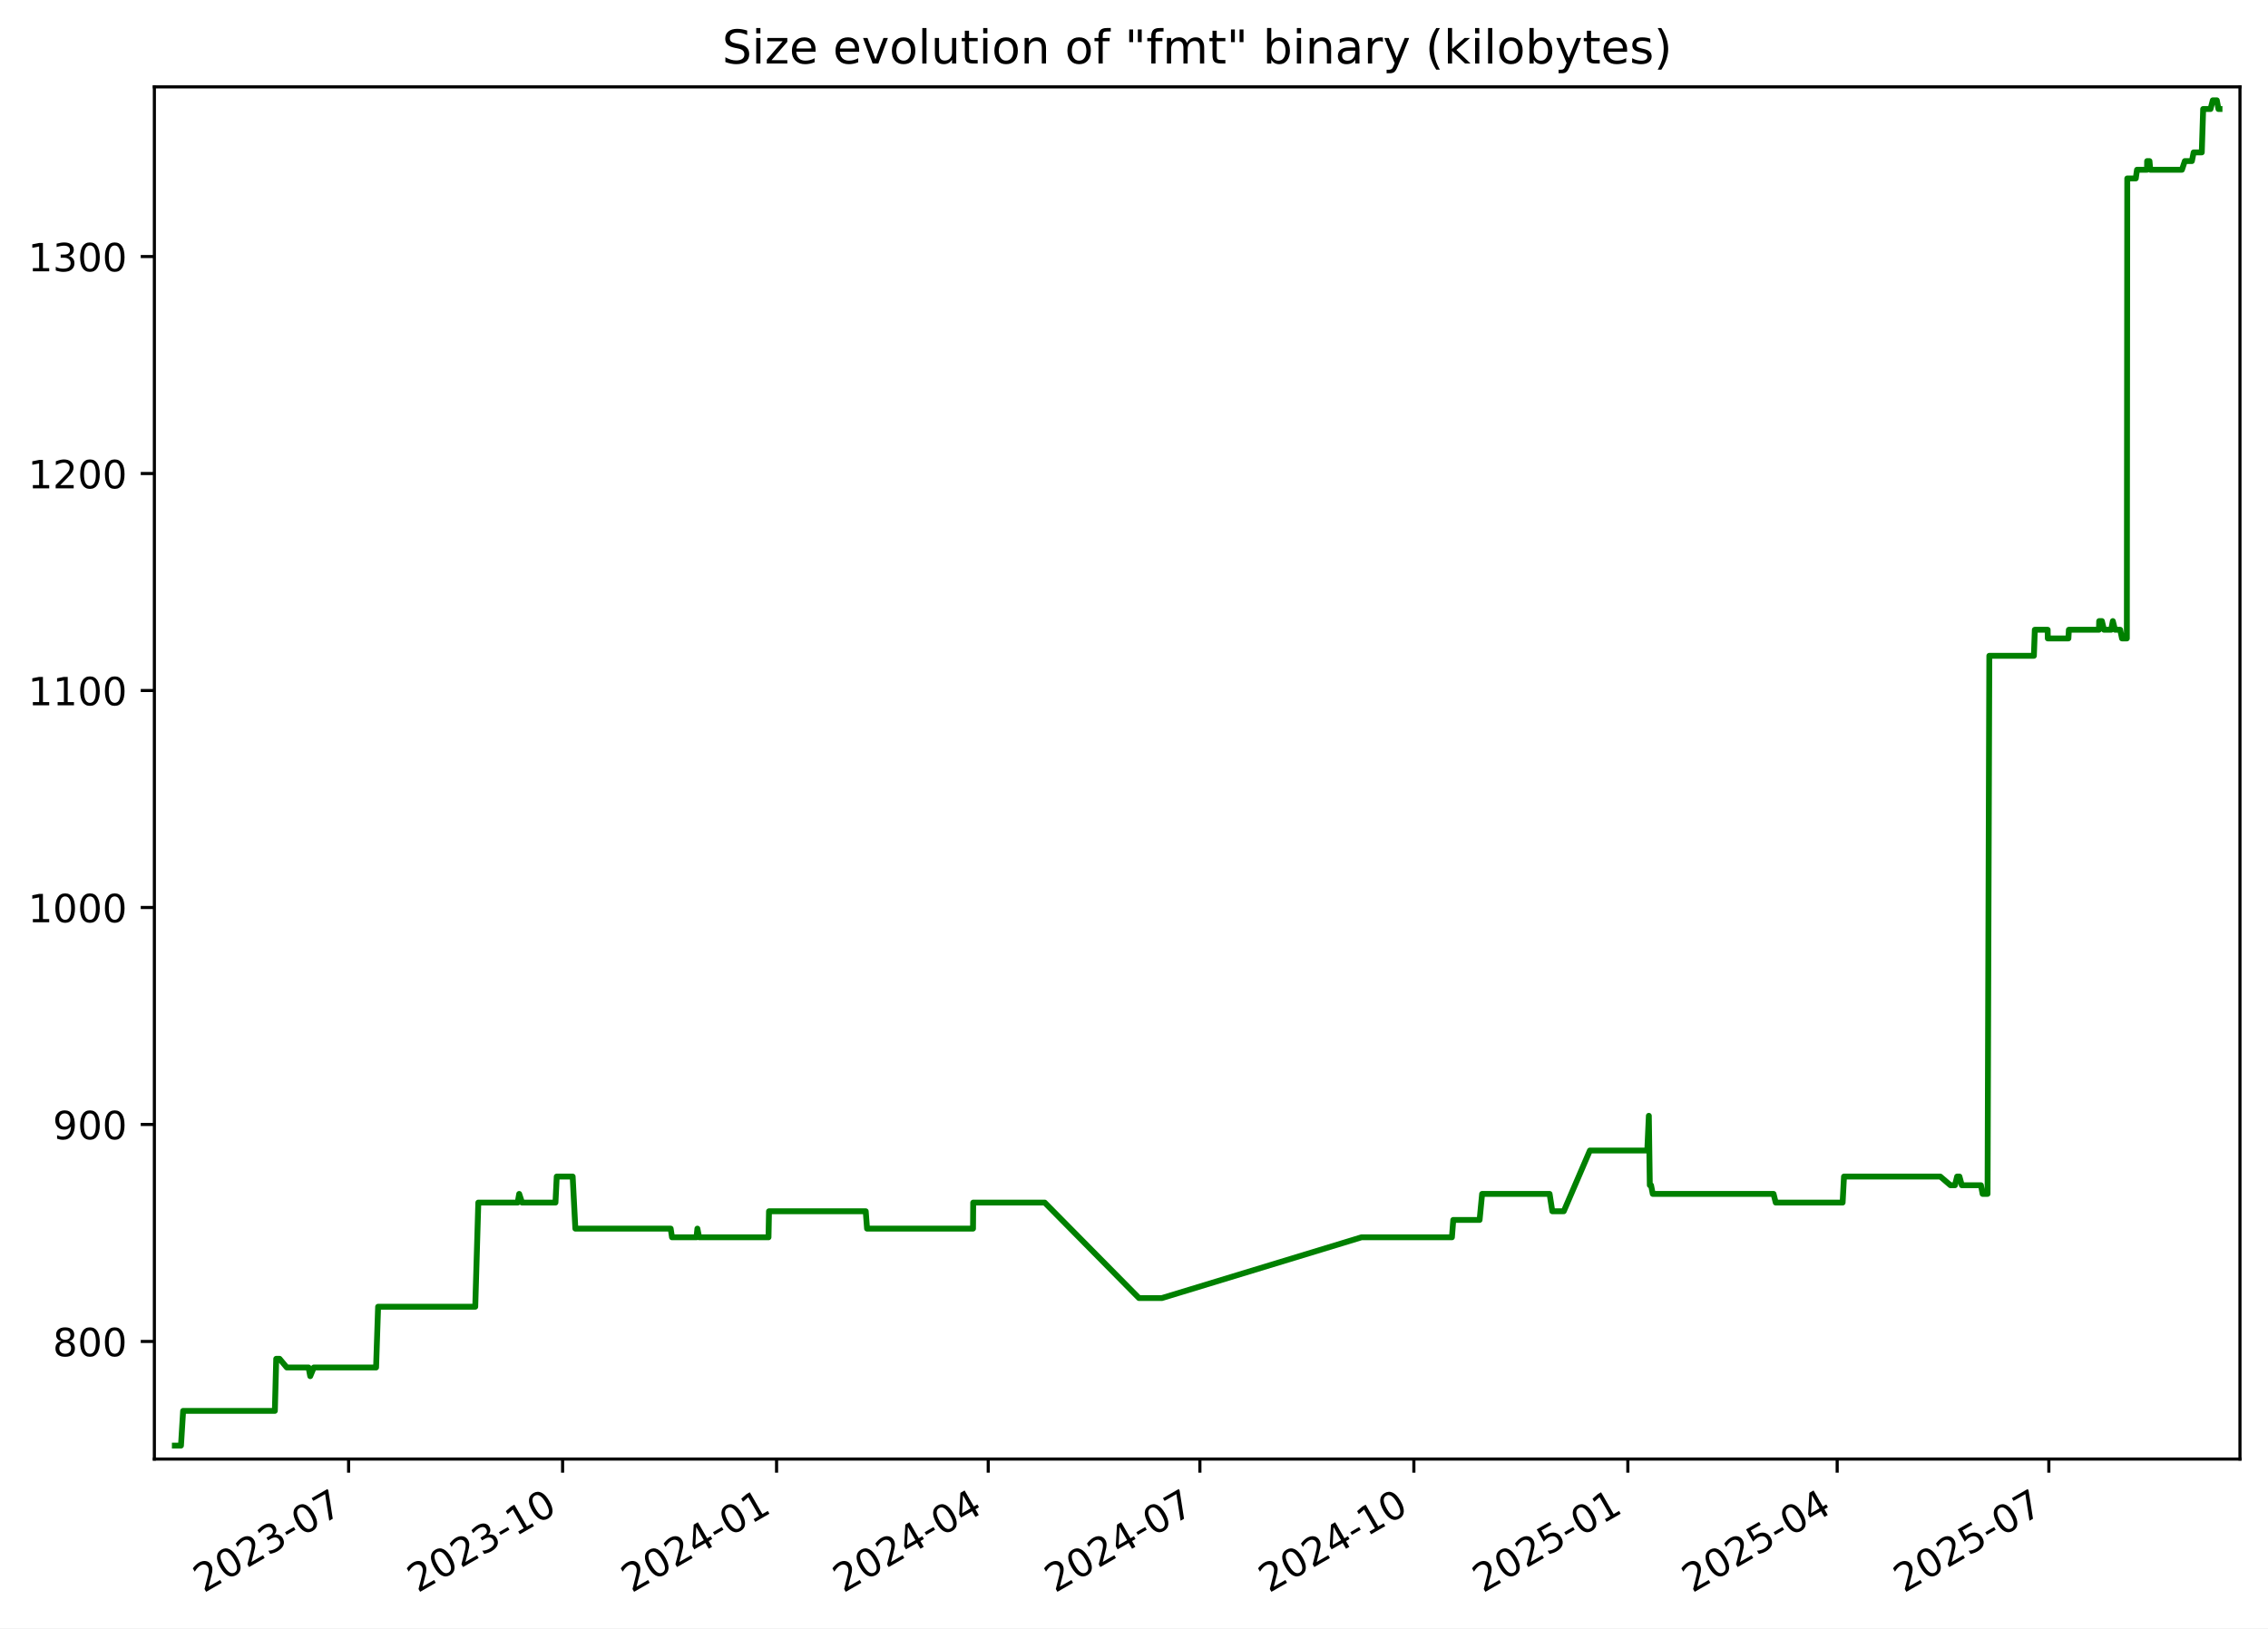
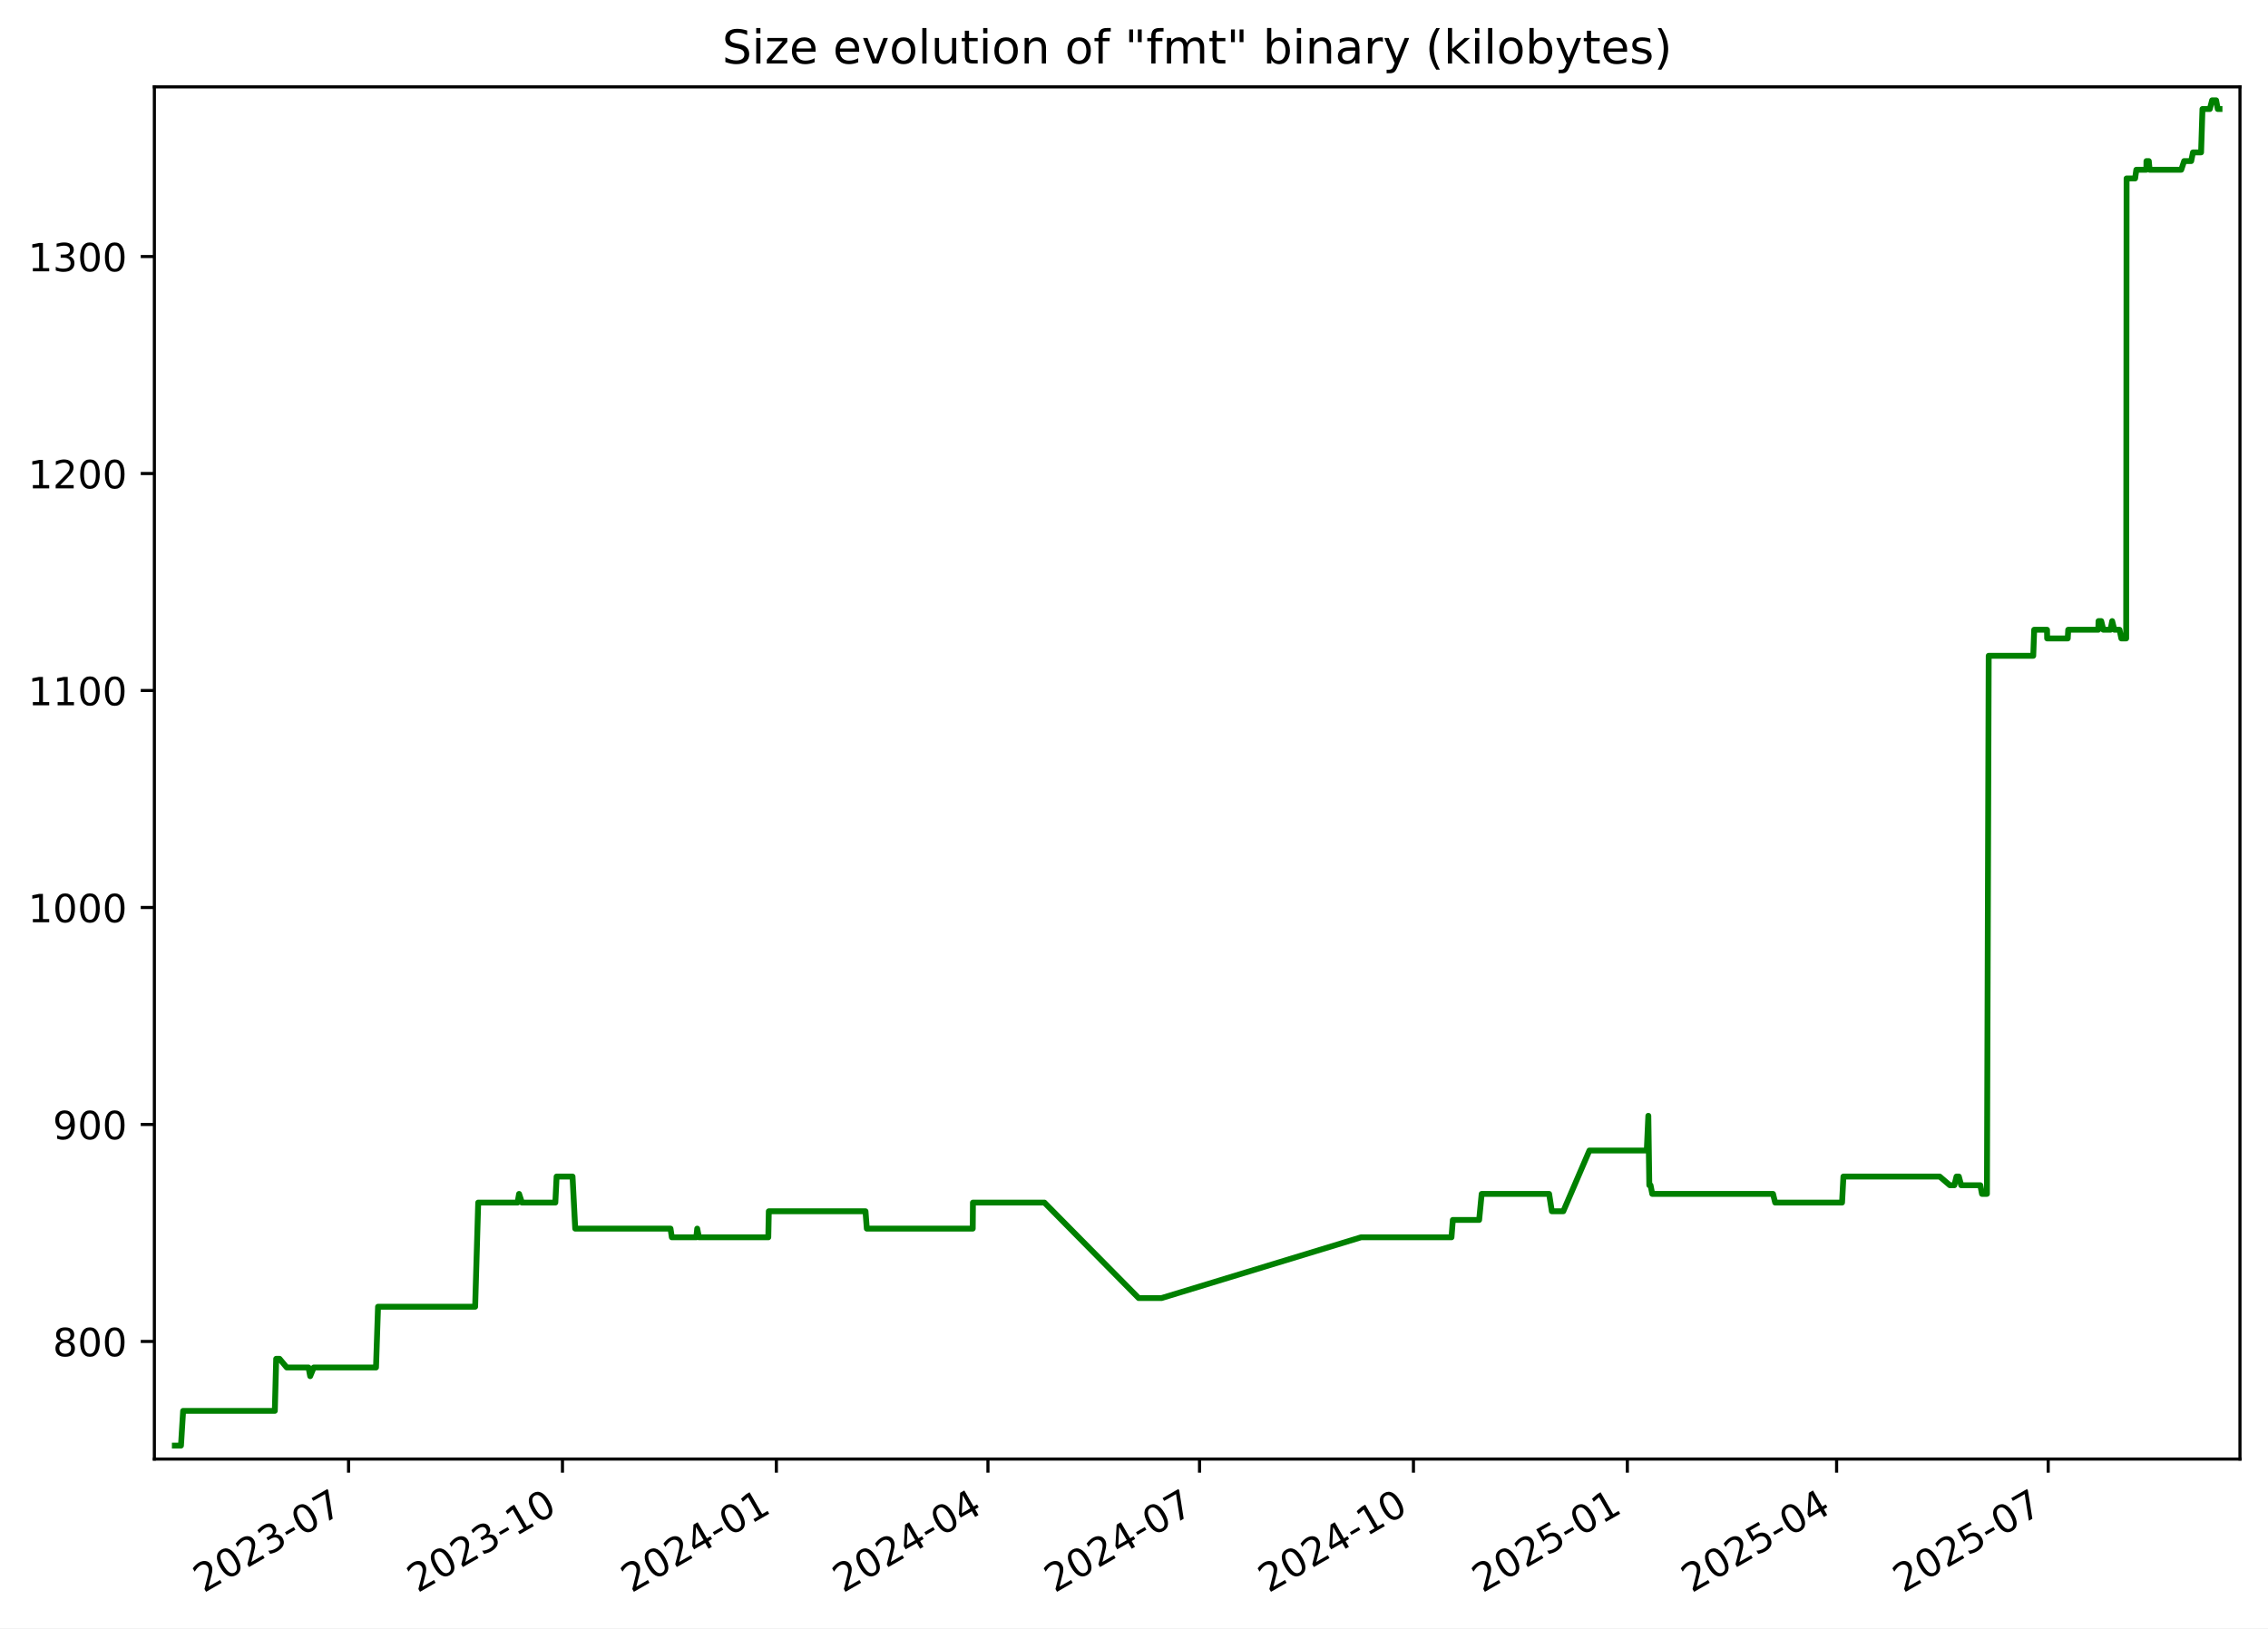
<svg xmlns="http://www.w3.org/2000/svg" xmlns:xlink="http://www.w3.org/1999/xlink" width="582.53pt" height="418.303pt" viewBox="0 0 582.53 418.303" version="1.1">
  <defs>
    <style type="text/css">*{stroke-linejoin: round; stroke-linecap: butt}</style>
  </defs>
  <g id="figure_1">
    <g id="patch_1">
      <path d="M -0 418.303  L 582.53 418.303  L 582.53 0  L -0 0  z " style="fill: #ffffff" />
    </g>
    <g id="axes_1">
      <g id="patch_2">
        <path d="M 39.65 374.83  L 575.33 374.83  L 575.33 22.318  L 39.65 22.318  z " style="fill: #ffffff" />
      </g>
      <g id="matplotlib.axis_1">
        <g id="xtick_1">
          <g id="line2d_1">
            <defs>
-               <path id="mb33309cbc9" d="M 0 0  L 0 3.5  " style="stroke: #000000; stroke-width: 0.8" />
+               <path id="m1c818de90d" d="M 0 0  L 0 3.5  " style="stroke: #000000; stroke-width: 0.8" />
            </defs>
            <g>
-               <use xlink:href="#mb33309cbc9" x="89.54" y="374.83" style="stroke: #000000; stroke-width: 0.8" />
+               <use xlink:href="#m1c818de90d" x="89.525" y="374.83" style="stroke: #000000; stroke-width: 0.8" />
            </g>
          </g>
          <g id="text_1">
-             <g transform="translate(52.31508 409.302) rotate(-30) scale(0.1 -0.1)">
+             <g transform="translate(52.29976 409.302) rotate(-30) scale(0.1 -0.1)">
              <defs>
                <path id="DejaVuSans-32" d="M 1228 531  L 3431 531  L 3431 0  L 469 0  L 469 531  Q 828 903 1448 1529  Q 2069 2156 2228 2338  Q 2531 2678 2651 2914  Q 2772 3150 2772 3378  Q 2772 3750 2511 3984  Q 2250 4219 1831 4219  Q 1534 4219 1204 4116  Q 875 4013 500 3803  L 500 4441  Q 881 4594 1212 4672  Q 1544 4750 1819 4750  Q 2544 4750 2975 4387  Q 3406 4025 3406 3419  Q 3406 3131 3298 2873  Q 3191 2616 2906 2266  Q 2828 2175 2409 1742  Q 1991 1309 1228 531  z " transform="scale(0.015625)" />
                <path id="DejaVuSans-30" d="M 2034 4250  Q 1547 4250 1301 3770  Q 1056 3291 1056 2328  Q 1056 1369 1301 889  Q 1547 409 2034 409  Q 2525 409 2770 889  Q 3016 1369 3016 2328  Q 3016 3291 2770 3770  Q 2525 4250 2034 4250  z M 2034 4750  Q 2819 4750 3233 4129  Q 3647 3509 3647 2328  Q 3647 1150 3233 529  Q 2819 -91 2034 -91  Q 1250 -91 836 529  Q 422 1150 422 2328  Q 422 3509 836 4129  Q 1250 4750 2034 4750  z " transform="scale(0.015625)" />
                <path id="DejaVuSans-33" d="M 2597 2516  Q 3050 2419 3304 2112  Q 3559 1806 3559 1356  Q 3559 666 3084 287  Q 2609 -91 1734 -91  Q 1441 -91 1130 -33  Q 819 25 488 141  L 488 750  Q 750 597 1062 519  Q 1375 441 1716 441  Q 2309 441 2620 675  Q 2931 909 2931 1356  Q 2931 1769 2642 2001  Q 2353 2234 1838 2234  L 1294 2234  L 1294 2753  L 1863 2753  Q 2328 2753 2575 2939  Q 2822 3125 2822 3475  Q 2822 3834 2567 4026  Q 2313 4219 1838 4219  Q 1578 4219 1281 4162  Q 984 4106 628 3988  L 628 4550  Q 988 4650 1302 4700  Q 1616 4750 1894 4750  Q 2613 4750 3031 4423  Q 3450 4097 3450 3541  Q 3450 3153 3228 2886  Q 3006 2619 2597 2516  z " transform="scale(0.015625)" />
                <path id="DejaVuSans-2d" d="M 313 2009  L 1997 2009  L 1997 1497  L 313 1497  L 313 2009  z " transform="scale(0.015625)" />
                <path id="DejaVuSans-37" d="M 525 4666  L 3525 4666  L 3525 4397  L 1831 0  L 1172 0  L 2766 4134  L 525 4134  L 525 4666  z " transform="scale(0.015625)" />
              </defs>
              <use xlink:href="#DejaVuSans-32" />
              <use xlink:href="#DejaVuSans-30" x="63.623" />
              <use xlink:href="#DejaVuSans-32" x="127.246" />
              <use xlink:href="#DejaVuSans-33" x="190.869" />
              <use xlink:href="#DejaVuSans-2d" x="254.492" />
              <use xlink:href="#DejaVuSans-30" x="290.576" />
              <use xlink:href="#DejaVuSans-37" x="354.199" />
            </g>
          </g>
        </g>
        <g id="xtick_2">
          <g id="line2d_2">
            <g>
-               <use xlink:href="#mb33309cbc9" x="144.501" y="374.83" style="stroke: #000000; stroke-width: 0.8" />
+               <use xlink:href="#m1c818de90d" x="144.467" y="374.83" style="stroke: #000000; stroke-width: 0.8" />
            </g>
          </g>
          <g id="text_2">
-             <g transform="translate(107.276 409.302) rotate(-30) scale(0.1 -0.1)">
+             <g transform="translate(107.2418 409.302) rotate(-30) scale(0.1 -0.1)">
              <defs>
                <path id="DejaVuSans-31" d="M 794 531  L 1825 531  L 1825 4091  L 703 3866  L 703 4441  L 1819 4666  L 2450 4666  L 2450 531  L 3481 531  L 3481 0  L 794 0  L 794 531  z " transform="scale(0.015625)" />
              </defs>
              <use xlink:href="#DejaVuSans-32" />
              <use xlink:href="#DejaVuSans-30" x="63.623" />
              <use xlink:href="#DejaVuSans-32" x="127.246" />
              <use xlink:href="#DejaVuSans-33" x="190.869" />
              <use xlink:href="#DejaVuSans-2d" x="254.492" />
              <use xlink:href="#DejaVuSans-31" x="290.576" />
              <use xlink:href="#DejaVuSans-30" x="354.199" />
            </g>
          </g>
        </g>
        <g id="xtick_3">
          <g id="line2d_3">
            <g>
-               <use xlink:href="#mb33309cbc9" x="199.462" y="374.83" style="stroke: #000000; stroke-width: 0.8" />
+               <use xlink:href="#m1c818de90d" x="199.409" y="374.83" style="stroke: #000000; stroke-width: 0.8" />
            </g>
          </g>
          <g id="text_3">
-             <g transform="translate(162.2368 409.302) rotate(-30) scale(0.1 -0.1)">
+             <g transform="translate(162.1838 409.302) rotate(-30) scale(0.1 -0.1)">
              <defs>
                <path id="DejaVuSans-34" d="M 2419 4116  L 825 1625  L 2419 1625  L 2419 4116  z M 2253 4666  L 3047 4666  L 3047 1625  L 3713 1625  L 3713 1100  L 3047 1100  L 3047 0  L 2419 0  L 2419 1100  L 313 1100  L 313 1709  L 2253 4666  z " transform="scale(0.015625)" />
              </defs>
              <use xlink:href="#DejaVuSans-32" />
              <use xlink:href="#DejaVuSans-30" x="63.623" />
              <use xlink:href="#DejaVuSans-32" x="127.246" />
              <use xlink:href="#DejaVuSans-34" x="190.869" />
              <use xlink:href="#DejaVuSans-2d" x="254.492" />
              <use xlink:href="#DejaVuSans-30" x="290.576" />
              <use xlink:href="#DejaVuSans-31" x="354.199" />
            </g>
          </g>
        </g>
        <g id="xtick_4">
          <g id="line2d_4">
            <g>
-               <use xlink:href="#mb33309cbc9" x="253.825" y="374.83" style="stroke: #000000; stroke-width: 0.8" />
+               <use xlink:href="#m1c818de90d" x="253.753" y="374.83" style="stroke: #000000; stroke-width: 0.8" />
            </g>
          </g>
          <g id="text_4">
-             <g transform="translate(216.6003 409.302) rotate(-30) scale(0.1 -0.1)">
+             <g transform="translate(216.5286 409.302) rotate(-30) scale(0.1 -0.1)">
              <use xlink:href="#DejaVuSans-32" />
              <use xlink:href="#DejaVuSans-30" x="63.623" />
              <use xlink:href="#DejaVuSans-32" x="127.246" />
              <use xlink:href="#DejaVuSans-34" x="190.869" />
              <use xlink:href="#DejaVuSans-2d" x="254.492" />
              <use xlink:href="#DejaVuSans-30" x="290.576" />
              <use xlink:href="#DejaVuSans-34" x="354.199" />
            </g>
          </g>
        </g>
        <g id="xtick_5">
          <g id="line2d_5">
            <g>
-               <use xlink:href="#mb33309cbc9" x="308.189" y="374.83" style="stroke: #000000; stroke-width: 0.8" />
+               <use xlink:href="#m1c818de90d" x="308.098" y="374.83" style="stroke: #000000; stroke-width: 0.8" />
            </g>
          </g>
          <g id="text_5">
-             <g transform="translate(270.9638 409.302) rotate(-30) scale(0.1 -0.1)">
+             <g transform="translate(270.8734 409.302) rotate(-30) scale(0.1 -0.1)">
              <use xlink:href="#DejaVuSans-32" />
              <use xlink:href="#DejaVuSans-30" x="63.623" />
              <use xlink:href="#DejaVuSans-32" x="127.246" />
              <use xlink:href="#DejaVuSans-34" x="190.869" />
              <use xlink:href="#DejaVuSans-2d" x="254.492" />
              <use xlink:href="#DejaVuSans-30" x="290.576" />
              <use xlink:href="#DejaVuSans-37" x="354.199" />
            </g>
          </g>
        </g>
        <g id="xtick_6">
          <g id="line2d_6">
            <g>
-               <use xlink:href="#mb33309cbc9" x="363.149" y="374.83" style="stroke: #000000; stroke-width: 0.8" />
+               <use xlink:href="#m1c818de90d" x="363.04" y="374.83" style="stroke: #000000; stroke-width: 0.8" />
            </g>
          </g>
          <g id="text_6">
-             <g transform="translate(325.9247 409.302) rotate(-30) scale(0.1 -0.1)">
+             <g transform="translate(325.8154 409.302) rotate(-30) scale(0.1 -0.1)">
              <use xlink:href="#DejaVuSans-32" />
              <use xlink:href="#DejaVuSans-30" x="63.623" />
              <use xlink:href="#DejaVuSans-32" x="127.246" />
              <use xlink:href="#DejaVuSans-34" x="190.869" />
              <use xlink:href="#DejaVuSans-2d" x="254.492" />
              <use xlink:href="#DejaVuSans-31" x="290.576" />
              <use xlink:href="#DejaVuSans-30" x="354.199" />
            </g>
          </g>
        </g>
        <g id="xtick_7">
          <g id="line2d_7">
            <g>
-               <use xlink:href="#mb33309cbc9" x="418.11" y="374.83" style="stroke: #000000; stroke-width: 0.8" />
+               <use xlink:href="#m1c818de90d" x="417.982" y="374.83" style="stroke: #000000; stroke-width: 0.8" />
            </g>
          </g>
          <g id="text_7">
-             <g transform="translate(380.8856 409.302) rotate(-30) scale(0.1 -0.1)">
+             <g transform="translate(380.7574 409.302) rotate(-30) scale(0.1 -0.1)">
              <defs>
                <path id="DejaVuSans-35" d="M 691 4666  L 3169 4666  L 3169 4134  L 1269 4134  L 1269 2991  Q 1406 3038 1543 3061  Q 1681 3084 1819 3084  Q 2600 3084 3056 2656  Q 3513 2228 3513 1497  Q 3513 744 3044 326  Q 2575 -91 1722 -91  Q 1428 -91 1123 -41  Q 819 9 494 109  L 494 744  Q 775 591 1075 516  Q 1375 441 1709 441  Q 2250 441 2565 725  Q 2881 1009 2881 1497  Q 2881 1984 2565 2268  Q 2250 2553 1709 2553  Q 1456 2553 1204 2497  Q 953 2441 691 2322  L 691 4666  z " transform="scale(0.015625)" />
              </defs>
              <use xlink:href="#DejaVuSans-32" />
              <use xlink:href="#DejaVuSans-30" x="63.623" />
              <use xlink:href="#DejaVuSans-32" x="127.246" />
              <use xlink:href="#DejaVuSans-35" x="190.869" />
              <use xlink:href="#DejaVuSans-2d" x="254.492" />
              <use xlink:href="#DejaVuSans-30" x="290.576" />
              <use xlink:href="#DejaVuSans-31" x="354.199" />
            </g>
          </g>
        </g>
        <g id="xtick_8">
          <g id="line2d_8">
            <g>
-               <use xlink:href="#mb33309cbc9" x="471.876" y="374.83" style="stroke: #000000; stroke-width: 0.8" />
+               <use xlink:href="#m1c818de90d" x="471.73" y="374.83" style="stroke: #000000; stroke-width: 0.8" />
            </g>
          </g>
          <g id="text_8">
-             <g transform="translate(434.6516 409.302) rotate(-30) scale(0.1 -0.1)">
+             <g transform="translate(434.5051 409.302) rotate(-30) scale(0.1 -0.1)">
              <use xlink:href="#DejaVuSans-32" />
              <use xlink:href="#DejaVuSans-30" x="63.623" />
              <use xlink:href="#DejaVuSans-32" x="127.246" />
              <use xlink:href="#DejaVuSans-35" x="190.869" />
              <use xlink:href="#DejaVuSans-2d" x="254.492" />
              <use xlink:href="#DejaVuSans-30" x="290.576" />
              <use xlink:href="#DejaVuSans-34" x="354.199" />
            </g>
          </g>
        </g>
        <g id="xtick_9">
          <g id="line2d_9">
            <g>
-               <use xlink:href="#mb33309cbc9" x="526.24" y="374.83" style="stroke: #000000; stroke-width: 0.8" />
+               <use xlink:href="#m1c818de90d" x="526.075" y="374.83" style="stroke: #000000; stroke-width: 0.8" />
            </g>
          </g>
          <g id="text_9">
-             <g transform="translate(489.0151 409.302) rotate(-30) scale(0.1 -0.1)">
+             <g transform="translate(488.8499 409.302) rotate(-30) scale(0.1 -0.1)">
              <use xlink:href="#DejaVuSans-32" />
              <use xlink:href="#DejaVuSans-30" x="63.623" />
              <use xlink:href="#DejaVuSans-32" x="127.246" />
              <use xlink:href="#DejaVuSans-35" x="190.869" />
              <use xlink:href="#DejaVuSans-2d" x="254.492" />
              <use xlink:href="#DejaVuSans-30" x="290.576" />
              <use xlink:href="#DejaVuSans-37" x="354.199" />
            </g>
          </g>
        </g>
      </g>
      <g id="matplotlib.axis_2">
        <g id="ytick_1">
          <g id="line2d_10">
            <defs>
-               <path id="m033503d293" d="M 0 0  L -3.5 0  " style="stroke: #000000; stroke-width: 0.8" />
+               <path id="me1a05e4721" d="M 0 0  L -3.5 0  " style="stroke: #000000; stroke-width: 0.8" />
            </defs>
            <g>
-               <use xlink:href="#m033503d293" x="39.65" y="344.618" style="stroke: #000000; stroke-width: 0.8" />
+               <use xlink:href="#me1a05e4721" x="39.65" y="344.618" style="stroke: #000000; stroke-width: 0.8" />
            </g>
          </g>
          <g id="text_10">
            <g transform="translate(13.5625 348.4172) scale(0.1 -0.1)">
              <defs>
                <path id="DejaVuSans-38" d="M 2034 2216  Q 1584 2216 1326 1975  Q 1069 1734 1069 1313  Q 1069 891 1326 650  Q 1584 409 2034 409  Q 2484 409 2743 651  Q 3003 894 3003 1313  Q 3003 1734 2745 1975  Q 2488 2216 2034 2216  z M 1403 2484  Q 997 2584 770 2862  Q 544 3141 544 3541  Q 544 4100 942 4425  Q 1341 4750 2034 4750  Q 2731 4750 3128 4425  Q 3525 4100 3525 3541  Q 3525 3141 3298 2862  Q 3072 2584 2669 2484  Q 3125 2378 3379 2068  Q 3634 1759 3634 1313  Q 3634 634 3220 271  Q 2806 -91 2034 -91  Q 1263 -91 848 271  Q 434 634 434 1313  Q 434 1759 690 2068  Q 947 2378 1403 2484  z M 1172 3481  Q 1172 3119 1398 2916  Q 1625 2713 2034 2713  Q 2441 2713 2670 2916  Q 2900 3119 2900 3481  Q 2900 3844 2670 4047  Q 2441 4250 2034 4250  Q 1625 4250 1398 4047  Q 1172 3844 1172 3481  z " transform="scale(0.015625)" />
              </defs>
              <use xlink:href="#DejaVuSans-38" />
              <use xlink:href="#DejaVuSans-30" x="63.623" />
              <use xlink:href="#DejaVuSans-30" x="127.246" />
            </g>
          </g>
        </g>
        <g id="ytick_2">
          <g id="line2d_11">
            <g>
-               <use xlink:href="#m033503d293" x="39.65" y="288.876" style="stroke: #000000; stroke-width: 0.8" />
+               <use xlink:href="#me1a05e4721" x="39.65" y="288.876" style="stroke: #000000; stroke-width: 0.8" />
            </g>
          </g>
          <g id="text_11">
            <g transform="translate(13.5625 292.6753) scale(0.1 -0.1)">
              <defs>
                <path id="DejaVuSans-39" d="M 703 97  L 703 672  Q 941 559 1184 500  Q 1428 441 1663 441  Q 2288 441 2617 861  Q 2947 1281 2994 2138  Q 2813 1869 2534 1725  Q 2256 1581 1919 1581  Q 1219 1581 811 2004  Q 403 2428 403 3163  Q 403 3881 828 4315  Q 1253 4750 1959 4750  Q 2769 4750 3195 4129  Q 3622 3509 3622 2328  Q 3622 1225 3098 567  Q 2575 -91 1691 -91  Q 1453 -91 1209 -44  Q 966 3 703 97  z M 1959 2075  Q 2384 2075 2632 2365  Q 2881 2656 2881 3163  Q 2881 3666 2632 3958  Q 2384 4250 1959 4250  Q 1534 4250 1286 3958  Q 1038 3666 1038 3163  Q 1038 2656 1286 2365  Q 1534 2075 1959 2075  z " transform="scale(0.015625)" />
              </defs>
              <use xlink:href="#DejaVuSans-39" />
              <use xlink:href="#DejaVuSans-30" x="63.623" />
              <use xlink:href="#DejaVuSans-30" x="127.246" />
            </g>
          </g>
        </g>
        <g id="ytick_3">
          <g id="line2d_12">
            <g>
-               <use xlink:href="#m033503d293" x="39.65" y="233.134" style="stroke: #000000; stroke-width: 0.8" />
+               <use xlink:href="#me1a05e4721" x="39.65" y="233.134" style="stroke: #000000; stroke-width: 0.8" />
            </g>
          </g>
          <g id="text_12">
            <g transform="translate(7.2 236.9333) scale(0.1 -0.1)">
              <use xlink:href="#DejaVuSans-31" />
              <use xlink:href="#DejaVuSans-30" x="63.623" />
              <use xlink:href="#DejaVuSans-30" x="127.246" />
              <use xlink:href="#DejaVuSans-30" x="190.869" />
            </g>
          </g>
        </g>
        <g id="ytick_4">
          <g id="line2d_13">
            <g>
-               <use xlink:href="#m033503d293" x="39.65" y="177.392" style="stroke: #000000; stroke-width: 0.8" />
+               <use xlink:href="#me1a05e4721" x="39.65" y="177.392" style="stroke: #000000; stroke-width: 0.8" />
            </g>
          </g>
          <g id="text_13">
            <g transform="translate(7.2 181.1914) scale(0.1 -0.1)">
              <use xlink:href="#DejaVuSans-31" />
              <use xlink:href="#DejaVuSans-31" x="63.623" />
              <use xlink:href="#DejaVuSans-30" x="127.246" />
              <use xlink:href="#DejaVuSans-30" x="190.869" />
            </g>
          </g>
        </g>
        <g id="ytick_5">
          <g id="line2d_14">
            <g>
-               <use xlink:href="#m033503d293" x="39.65" y="121.65" style="stroke: #000000; stroke-width: 0.8" />
+               <use xlink:href="#me1a05e4721" x="39.65" y="121.65" style="stroke: #000000; stroke-width: 0.8" />
            </g>
          </g>
          <g id="text_14">
            <g transform="translate(7.2 125.4495) scale(0.1 -0.1)">
              <use xlink:href="#DejaVuSans-31" />
              <use xlink:href="#DejaVuSans-32" x="63.623" />
              <use xlink:href="#DejaVuSans-30" x="127.246" />
              <use xlink:href="#DejaVuSans-30" x="190.869" />
            </g>
          </g>
        </g>
        <g id="ytick_6">
          <g id="line2d_15">
            <g>
-               <use xlink:href="#m033503d293" x="39.65" y="65.908" style="stroke: #000000; stroke-width: 0.8" />
+               <use xlink:href="#me1a05e4721" x="39.65" y="65.908" style="stroke: #000000; stroke-width: 0.8" />
            </g>
          </g>
          <g id="text_15">
            <g transform="translate(7.2 69.70754) scale(0.1 -0.1)">
              <use xlink:href="#DejaVuSans-31" />
              <use xlink:href="#DejaVuSans-33" x="63.623" />
              <use xlink:href="#DejaVuSans-30" x="127.246" />
              <use xlink:href="#DejaVuSans-30" x="190.869" />
            </g>
          </g>
        </g>
      </g>
      <g id="line2d_16">
-         <path d="M 44.902 371.374  L 46.483 371.374  L 47.036 362.455  L 70.598 362.455  L 70.948 349.077  L 71.801 349.077  L 73.664 351.307  L 79.254 351.307  L 79.685 353.537  L 80.605 351.307  L 96.595 351.307  L 97.115 335.699  L 122.067 335.699  L 122.854 308.943  L 132.963 308.943  L 133.354 306.713  L 134.084 308.943  L 142.671 308.943  L 142.997 302.254  L 147.088 302.254  L 147.78 315.632  L 172.261 315.632  L 172.603 317.862  L 178.895 317.862  L 179.126 315.632  L 179.561 317.862  L 197.389 317.862  L 197.517 311.173  L 222.363 311.173  L 222.699 315.632  L 249.916 315.632  L 249.965 308.943  L 268.331 308.943  L 292.544 333.47  L 298.435 333.47  L 349.699 317.862  L 372.921 317.862  L 373.269 313.403  L 380.031 313.403  L 380.677 306.713  L 398.009 306.713  L 398.71 311.173  L 401.652 311.173  L 408.362 295.565  L 423.102 295.565  L 423.5 286.646  L 423.751 304.484  L 424.068 304.484  L 424.509 306.713  L 455.53 306.713  L 456.092 308.943  L 473.274 308.943  L 473.626 302.254  L 498.355 302.254  L 500.965 304.484  L 502.129 304.484  L 502.678 302.254  L 503.277 302.254  L 503.882 304.484  L 508.798 304.484  L 509.231 306.713  L 510.499 306.713  L 510.952 168.473  L 522.4 168.473  L 522.639 161.784  L 525.939 161.784  L 525.969 164.014  L 531.265 164.014  L 531.385 161.784  L 539.114 161.784  L 539.171 159.555  L 539.868 159.555  L 540.403 161.784  L 542.255 161.784  L 542.677 159.555  L 543.241 161.784  L 544.571 161.784  L 545.035 164.014  L 546.275 164.014  L 546.382 45.841  L 548.569 45.841  L 548.884 43.612  L 551.465 43.612  L 551.485 41.382  L 552.089 41.382  L 552.294 43.612  L 560.425 43.612  L 561.171 41.382  L 562.982 41.382  L 563.434 39.152  L 565.52 39.152  L 565.876 28.004  L 567.765 28.004  L 568.349 25.774  L 569.387 25.774  L 569.804 28.004  L 570.078 28.004  L 570.078 28.004  " clip-path="url(#p3549f027d1)" style="fill: none; stroke: #008000; stroke-width: 1.5; stroke-linecap: square" />
+         <path d="M 44.902 371.374  L 46.483 371.374  L 47.036 362.455  L 70.589 362.455  L 70.939 349.077  L 71.792 349.077  L 73.654 351.307  L 79.243 351.307  L 79.673 353.537  L 80.592 351.307  L 96.577 351.307  L 97.097 335.699  L 122.041 335.699  L 122.827 308.943  L 132.933 308.943  L 133.324 306.713  L 134.054 308.943  L 142.637 308.943  L 142.963 302.254  L 147.053 302.254  L 147.745 315.632  L 172.218 315.632  L 172.559 317.862  L 178.849 317.862  L 179.08 315.632  L 179.515 317.862  L 197.336 317.862  L 197.465 311.173  L 222.302 311.173  L 222.638 315.632  L 249.845 315.632  L 249.895 308.943  L 268.254 308.943  L 292.459 333.47  L 298.348 333.47  L 349.594 317.862  L 372.808 317.862  L 373.156 313.403  L 379.916 313.403  L 380.562 306.713  L 397.888 306.713  L 398.589 311.173  L 401.529 311.173  L 408.237 295.565  L 422.972 295.565  L 423.37 286.646  L 423.621 304.484  L 423.938 304.484  L 424.379 306.713  L 455.389 306.713  L 455.951 308.943  L 473.127 308.943  L 473.478 302.254  L 498.199 302.254  L 500.809 304.484  L 501.972 304.484  L 502.521 302.254  L 503.12 302.254  L 503.724 304.484  L 508.639 304.484  L 509.071 306.713  L 510.339 306.713  L 510.792 168.473  L 522.236 168.473  L 522.475 161.784  L 525.774 161.784  L 525.804 164.014  L 531.098 164.014  L 531.218 161.784  L 538.944 161.784  L 539.001 159.555  L 539.698 159.555  L 540.233 161.784  L 542.084 161.784  L 542.506 159.555  L 543.07 161.784  L 544.4 161.784  L 544.863 164.014  L 546.103 164.014  L 546.21 45.841  L 548.396 45.841  L 548.711 43.612  L 551.291 43.612  L 551.311 41.382  L 551.915 41.382  L 552.12 43.612  L 560.248 43.612  L 560.994 41.382  L 562.804 41.382  L 563.256 39.152  L 565.342 39.152  L 565.697 28.004  L 567.585 28.004  L 568.17 25.774  L 569.207 25.774  L 569.624 28.004  L 570.078 28.004  L 570.078 28.004  " clip-path="url(#pd064fe2b00)" style="fill: none; stroke: #008000; stroke-width: 1.5; stroke-linecap: square" />
      </g>
      <g id="patch_3">
        <path d="M 39.65 374.83  L 39.65 22.318  " style="fill: none; stroke: #000000; stroke-width: 0.8; stroke-linejoin: miter; stroke-linecap: square" />
      </g>
      <g id="patch_4">
        <path d="M 575.33 374.83  L 575.33 22.318  " style="fill: none; stroke: #000000; stroke-width: 0.8; stroke-linejoin: miter; stroke-linecap: square" />
      </g>
      <g id="patch_5">
        <path d="M 39.65 374.83  L 575.33 374.83  " style="fill: none; stroke: #000000; stroke-width: 0.8; stroke-linejoin: miter; stroke-linecap: square" />
      </g>
      <g id="patch_6">
        <path d="M 39.65 22.318  L 575.33 22.318  " style="fill: none; stroke: #000000; stroke-width: 0.8; stroke-linejoin: miter; stroke-linecap: square" />
      </g>
      <g id="text_16">
        <g transform="translate(185.4856 16.31812) scale(0.12 -0.12)">
          <defs>
            <path id="DejaVuSans-53" d="M 3425 4513  L 3425 3897  Q 3066 4069 2747 4153  Q 2428 4238 2131 4238  Q 1616 4238 1336 4038  Q 1056 3838 1056 3469  Q 1056 3159 1242 3001  Q 1428 2844 1947 2747  L 2328 2669  Q 3034 2534 3370 2195  Q 3706 1856 3706 1288  Q 3706 609 3251 259  Q 2797 -91 1919 -91  Q 1588 -91 1214 -16  Q 841 59 441 206  L 441 856  Q 825 641 1194 531  Q 1563 422 1919 422  Q 2459 422 2753 634  Q 3047 847 3047 1241  Q 3047 1584 2836 1778  Q 2625 1972 2144 2069  L 1759 2144  Q 1053 2284 737 2584  Q 422 2884 422 3419  Q 422 4038 858 4394  Q 1294 4750 2059 4750  Q 2388 4750 2728 4690  Q 3069 4631 3425 4513  z " transform="scale(0.015625)" />
            <path id="DejaVuSans-69" d="M 603 3500  L 1178 3500  L 1178 0  L 603 0  L 603 3500  z M 603 4863  L 1178 4863  L 1178 4134  L 603 4134  L 603 4863  z " transform="scale(0.015625)" />
            <path id="DejaVuSans-7a" d="M 353 3500  L 3084 3500  L 3084 2975  L 922 459  L 3084 459  L 3084 0  L 275 0  L 275 525  L 2438 3041  L 353 3041  L 353 3500  z " transform="scale(0.015625)" />
            <path id="DejaVuSans-65" d="M 3597 1894  L 3597 1613  L 953 1613  Q 991 1019 1311 708  Q 1631 397 2203 397  Q 2534 397 2845 478  Q 3156 559 3463 722  L 3463 178  Q 3153 47 2828 -22  Q 2503 -91 2169 -91  Q 1331 -91 842 396  Q 353 884 353 1716  Q 353 2575 817 3079  Q 1281 3584 2069 3584  Q 2775 3584 3186 3129  Q 3597 2675 3597 1894  z M 3022 2063  Q 3016 2534 2758 2815  Q 2500 3097 2075 3097  Q 1594 3097 1305 2825  Q 1016 2553 972 2059  L 3022 2063  z " transform="scale(0.015625)" />
            <path id="DejaVuSans-20" transform="scale(0.015625)" />
            <path id="DejaVuSans-76" d="M 191 3500  L 800 3500  L 1894 563  L 2988 3500  L 3597 3500  L 2284 0  L 1503 0  L 191 3500  z " transform="scale(0.015625)" />
            <path id="DejaVuSans-6f" d="M 1959 3097  Q 1497 3097 1228 2736  Q 959 2375 959 1747  Q 959 1119 1226 758  Q 1494 397 1959 397  Q 2419 397 2687 759  Q 2956 1122 2956 1747  Q 2956 2369 2687 2733  Q 2419 3097 1959 3097  z M 1959 3584  Q 2709 3584 3137 3096  Q 3566 2609 3566 1747  Q 3566 888 3137 398  Q 2709 -91 1959 -91  Q 1206 -91 779 398  Q 353 888 353 1747  Q 353 2609 779 3096  Q 1206 3584 1959 3584  z " transform="scale(0.015625)" />
            <path id="DejaVuSans-6c" d="M 603 4863  L 1178 4863  L 1178 0  L 603 0  L 603 4863  z " transform="scale(0.015625)" />
            <path id="DejaVuSans-75" d="M 544 1381  L 544 3500  L 1119 3500  L 1119 1403  Q 1119 906 1312 657  Q 1506 409 1894 409  Q 2359 409 2629 706  Q 2900 1003 2900 1516  L 2900 3500  L 3475 3500  L 3475 0  L 2900 0  L 2900 538  Q 2691 219 2414 64  Q 2138 -91 1772 -91  Q 1169 -91 856 284  Q 544 659 544 1381  z M 1991 3584  L 1991 3584  z " transform="scale(0.015625)" />
            <path id="DejaVuSans-74" d="M 1172 4494  L 1172 3500  L 2356 3500  L 2356 3053  L 1172 3053  L 1172 1153  Q 1172 725 1289 603  Q 1406 481 1766 481  L 2356 481  L 2356 0  L 1766 0  Q 1100 0 847 248  Q 594 497 594 1153  L 594 3053  L 172 3053  L 172 3500  L 594 3500  L 594 4494  L 1172 4494  z " transform="scale(0.015625)" />
            <path id="DejaVuSans-6e" d="M 3513 2113  L 3513 0  L 2938 0  L 2938 2094  Q 2938 2591 2744 2837  Q 2550 3084 2163 3084  Q 1697 3084 1428 2787  Q 1159 2491 1159 1978  L 1159 0  L 581 0  L 581 3500  L 1159 3500  L 1159 2956  Q 1366 3272 1645 3428  Q 1925 3584 2291 3584  Q 2894 3584 3203 3211  Q 3513 2838 3513 2113  z " transform="scale(0.015625)" />
            <path id="DejaVuSans-66" d="M 2375 4863  L 2375 4384  L 1825 4384  Q 1516 4384 1395 4259  Q 1275 4134 1275 3809  L 1275 3500  L 2222 3500  L 2222 3053  L 1275 3053  L 1275 0  L 697 0  L 697 3053  L 147 3053  L 147 3500  L 697 3500  L 697 3744  Q 697 4328 969 4595  Q 1241 4863 1831 4863  L 2375 4863  z " transform="scale(0.015625)" />
            <path id="DejaVuSans-22" d="M 1147 4666  L 1147 2931  L 616 2931  L 616 4666  L 1147 4666  z M 2328 4666  L 2328 2931  L 1797 2931  L 1797 4666  L 2328 4666  z " transform="scale(0.015625)" />
            <path id="DejaVuSans-6d" d="M 3328 2828  Q 3544 3216 3844 3400  Q 4144 3584 4550 3584  Q 5097 3584 5394 3201  Q 5691 2819 5691 2113  L 5691 0  L 5113 0  L 5113 2094  Q 5113 2597 4934 2840  Q 4756 3084 4391 3084  Q 3944 3084 3684 2787  Q 3425 2491 3425 1978  L 3425 0  L 2847 0  L 2847 2094  Q 2847 2600 2669 2842  Q 2491 3084 2119 3084  Q 1678 3084 1418 2786  Q 1159 2488 1159 1978  L 1159 0  L 581 0  L 581 3500  L 1159 3500  L 1159 2956  Q 1356 3278 1631 3431  Q 1906 3584 2284 3584  Q 2666 3584 2933 3390  Q 3200 3197 3328 2828  z " transform="scale(0.015625)" />
            <path id="DejaVuSans-62" d="M 3116 1747  Q 3116 2381 2855 2742  Q 2594 3103 2138 3103  Q 1681 3103 1420 2742  Q 1159 2381 1159 1747  Q 1159 1113 1420 752  Q 1681 391 2138 391  Q 2594 391 2855 752  Q 3116 1113 3116 1747  z M 1159 2969  Q 1341 3281 1617 3432  Q 1894 3584 2278 3584  Q 2916 3584 3314 3078  Q 3713 2572 3713 1747  Q 3713 922 3314 415  Q 2916 -91 2278 -91  Q 1894 -91 1617 61  Q 1341 213 1159 525  L 1159 0  L 581 0  L 581 4863  L 1159 4863  L 1159 2969  z " transform="scale(0.015625)" />
            <path id="DejaVuSans-61" d="M 2194 1759  Q 1497 1759 1228 1600  Q 959 1441 959 1056  Q 959 750 1161 570  Q 1363 391 1709 391  Q 2188 391 2477 730  Q 2766 1069 2766 1631  L 2766 1759  L 2194 1759  z M 3341 1997  L 3341 0  L 2766 0  L 2766 531  Q 2569 213 2275 61  Q 1981 -91 1556 -91  Q 1019 -91 701 211  Q 384 513 384 1019  Q 384 1609 779 1909  Q 1175 2209 1959 2209  L 2766 2209  L 2766 2266  Q 2766 2663 2505 2880  Q 2244 3097 1772 3097  Q 1472 3097 1187 3025  Q 903 2953 641 2809  L 641 3341  Q 956 3463 1253 3523  Q 1550 3584 1831 3584  Q 2591 3584 2966 3190  Q 3341 2797 3341 1997  z " transform="scale(0.015625)" />
            <path id="DejaVuSans-72" d="M 2631 2963  Q 2534 3019 2420 3045  Q 2306 3072 2169 3072  Q 1681 3072 1420 2755  Q 1159 2438 1159 1844  L 1159 0  L 581 0  L 581 3500  L 1159 3500  L 1159 2956  Q 1341 3275 1631 3429  Q 1922 3584 2338 3584  Q 2397 3584 2469 3576  Q 2541 3569 2628 3553  L 2631 2963  z " transform="scale(0.015625)" />
            <path id="DejaVuSans-79" d="M 2059 -325  Q 1816 -950 1584 -1140  Q 1353 -1331 966 -1331  L 506 -1331  L 506 -850  L 844 -850  Q 1081 -850 1212 -737  Q 1344 -625 1503 -206  L 1606 56  L 191 3500  L 800 3500  L 1894 763  L 2988 3500  L 3597 3500  L 2059 -325  z " transform="scale(0.015625)" />
            <path id="DejaVuSans-28" d="M 1984 4856  Q 1566 4138 1362 3434  Q 1159 2731 1159 2009  Q 1159 1288 1364 580  Q 1569 -128 1984 -844  L 1484 -844  Q 1016 -109 783 600  Q 550 1309 550 2009  Q 550 2706 781 3412  Q 1013 4119 1484 4856  L 1984 4856  z " transform="scale(0.015625)" />
            <path id="DejaVuSans-6b" d="M 581 4863  L 1159 4863  L 1159 1991  L 2875 3500  L 3609 3500  L 1753 1863  L 3688 0  L 2938 0  L 1159 1709  L 1159 0  L 581 0  L 581 4863  z " transform="scale(0.015625)" />
            <path id="DejaVuSans-73" d="M 2834 3397  L 2834 2853  Q 2591 2978 2328 3040  Q 2066 3103 1784 3103  Q 1356 3103 1142 2972  Q 928 2841 928 2578  Q 928 2378 1081 2264  Q 1234 2150 1697 2047  L 1894 2003  Q 2506 1872 2764 1633  Q 3022 1394 3022 966  Q 3022 478 2636 193  Q 2250 -91 1575 -91  Q 1294 -91 989 -36  Q 684 19 347 128  L 347 722  Q 666 556 975 473  Q 1284 391 1588 391  Q 1994 391 2212 530  Q 2431 669 2431 922  Q 2431 1156 2273 1281  Q 2116 1406 1581 1522  L 1381 1569  Q 847 1681 609 1914  Q 372 2147 372 2553  Q 372 3047 722 3315  Q 1072 3584 1716 3584  Q 2034 3584 2315 3537  Q 2597 3491 2834 3397  z " transform="scale(0.015625)" />
            <path id="DejaVuSans-29" d="M 513 4856  L 1013 4856  Q 1481 4119 1714 3412  Q 1947 2706 1947 2009  Q 1947 1309 1714 600  Q 1481 -109 1013 -844  L 513 -844  Q 928 -128 1133 580  Q 1338 1288 1338 2009  Q 1338 2731 1133 3434  Q 928 4138 513 4856  z " transform="scale(0.015625)" />
          </defs>
          <use xlink:href="#DejaVuSans-53" />
          <use xlink:href="#DejaVuSans-69" x="63.477" />
          <use xlink:href="#DejaVuSans-7a" x="91.26" />
          <use xlink:href="#DejaVuSans-65" x="143.75" />
          <use xlink:href="#DejaVuSans-20" x="205.273" />
          <use xlink:href="#DejaVuSans-65" x="237.061" />
          <use xlink:href="#DejaVuSans-76" x="298.584" />
          <use xlink:href="#DejaVuSans-6f" x="357.764" />
          <use xlink:href="#DejaVuSans-6c" x="418.945" />
          <use xlink:href="#DejaVuSans-75" x="446.729" />
          <use xlink:href="#DejaVuSans-74" x="510.107" />
          <use xlink:href="#DejaVuSans-69" x="549.316" />
          <use xlink:href="#DejaVuSans-6f" x="577.1" />
          <use xlink:href="#DejaVuSans-6e" x="638.281" />
          <use xlink:href="#DejaVuSans-20" x="701.66" />
          <use xlink:href="#DejaVuSans-6f" x="733.447" />
          <use xlink:href="#DejaVuSans-66" x="794.629" />
          <use xlink:href="#DejaVuSans-20" x="829.834" />
          <use xlink:href="#DejaVuSans-22" x="861.621" />
          <use xlink:href="#DejaVuSans-66" x="907.617" />
          <use xlink:href="#DejaVuSans-6d" x="942.822" />
          <use xlink:href="#DejaVuSans-74" x="1040.234" />
          <use xlink:href="#DejaVuSans-22" x="1079.443" />
          <use xlink:href="#DejaVuSans-20" x="1125.439" />
          <use xlink:href="#DejaVuSans-62" x="1157.227" />
          <use xlink:href="#DejaVuSans-69" x="1220.703" />
          <use xlink:href="#DejaVuSans-6e" x="1248.486" />
          <use xlink:href="#DejaVuSans-61" x="1311.865" />
          <use xlink:href="#DejaVuSans-72" x="1373.145" />
          <use xlink:href="#DejaVuSans-79" x="1414.258" />
          <use xlink:href="#DejaVuSans-20" x="1473.438" />
          <use xlink:href="#DejaVuSans-28" x="1505.225" />
          <use xlink:href="#DejaVuSans-6b" x="1544.238" />
          <use xlink:href="#DejaVuSans-69" x="1602.148" />
          <use xlink:href="#DejaVuSans-6c" x="1629.932" />
          <use xlink:href="#DejaVuSans-6f" x="1657.715" />
          <use xlink:href="#DejaVuSans-62" x="1718.896" />
          <use xlink:href="#DejaVuSans-79" x="1782.373" />
          <use xlink:href="#DejaVuSans-74" x="1841.553" />
          <use xlink:href="#DejaVuSans-65" x="1880.762" />
          <use xlink:href="#DejaVuSans-73" x="1942.285" />
          <use xlink:href="#DejaVuSans-29" x="1994.385" />
        </g>
      </g>
    </g>
  </g>
  <defs>
-     <clipPath id="p3549f027d1">
+     <clipPath id="pd064fe2b00">
      <rect x="39.65" y="22.318" width="535.68" height="352.512" />
    </clipPath>
  </defs>
</svg>
